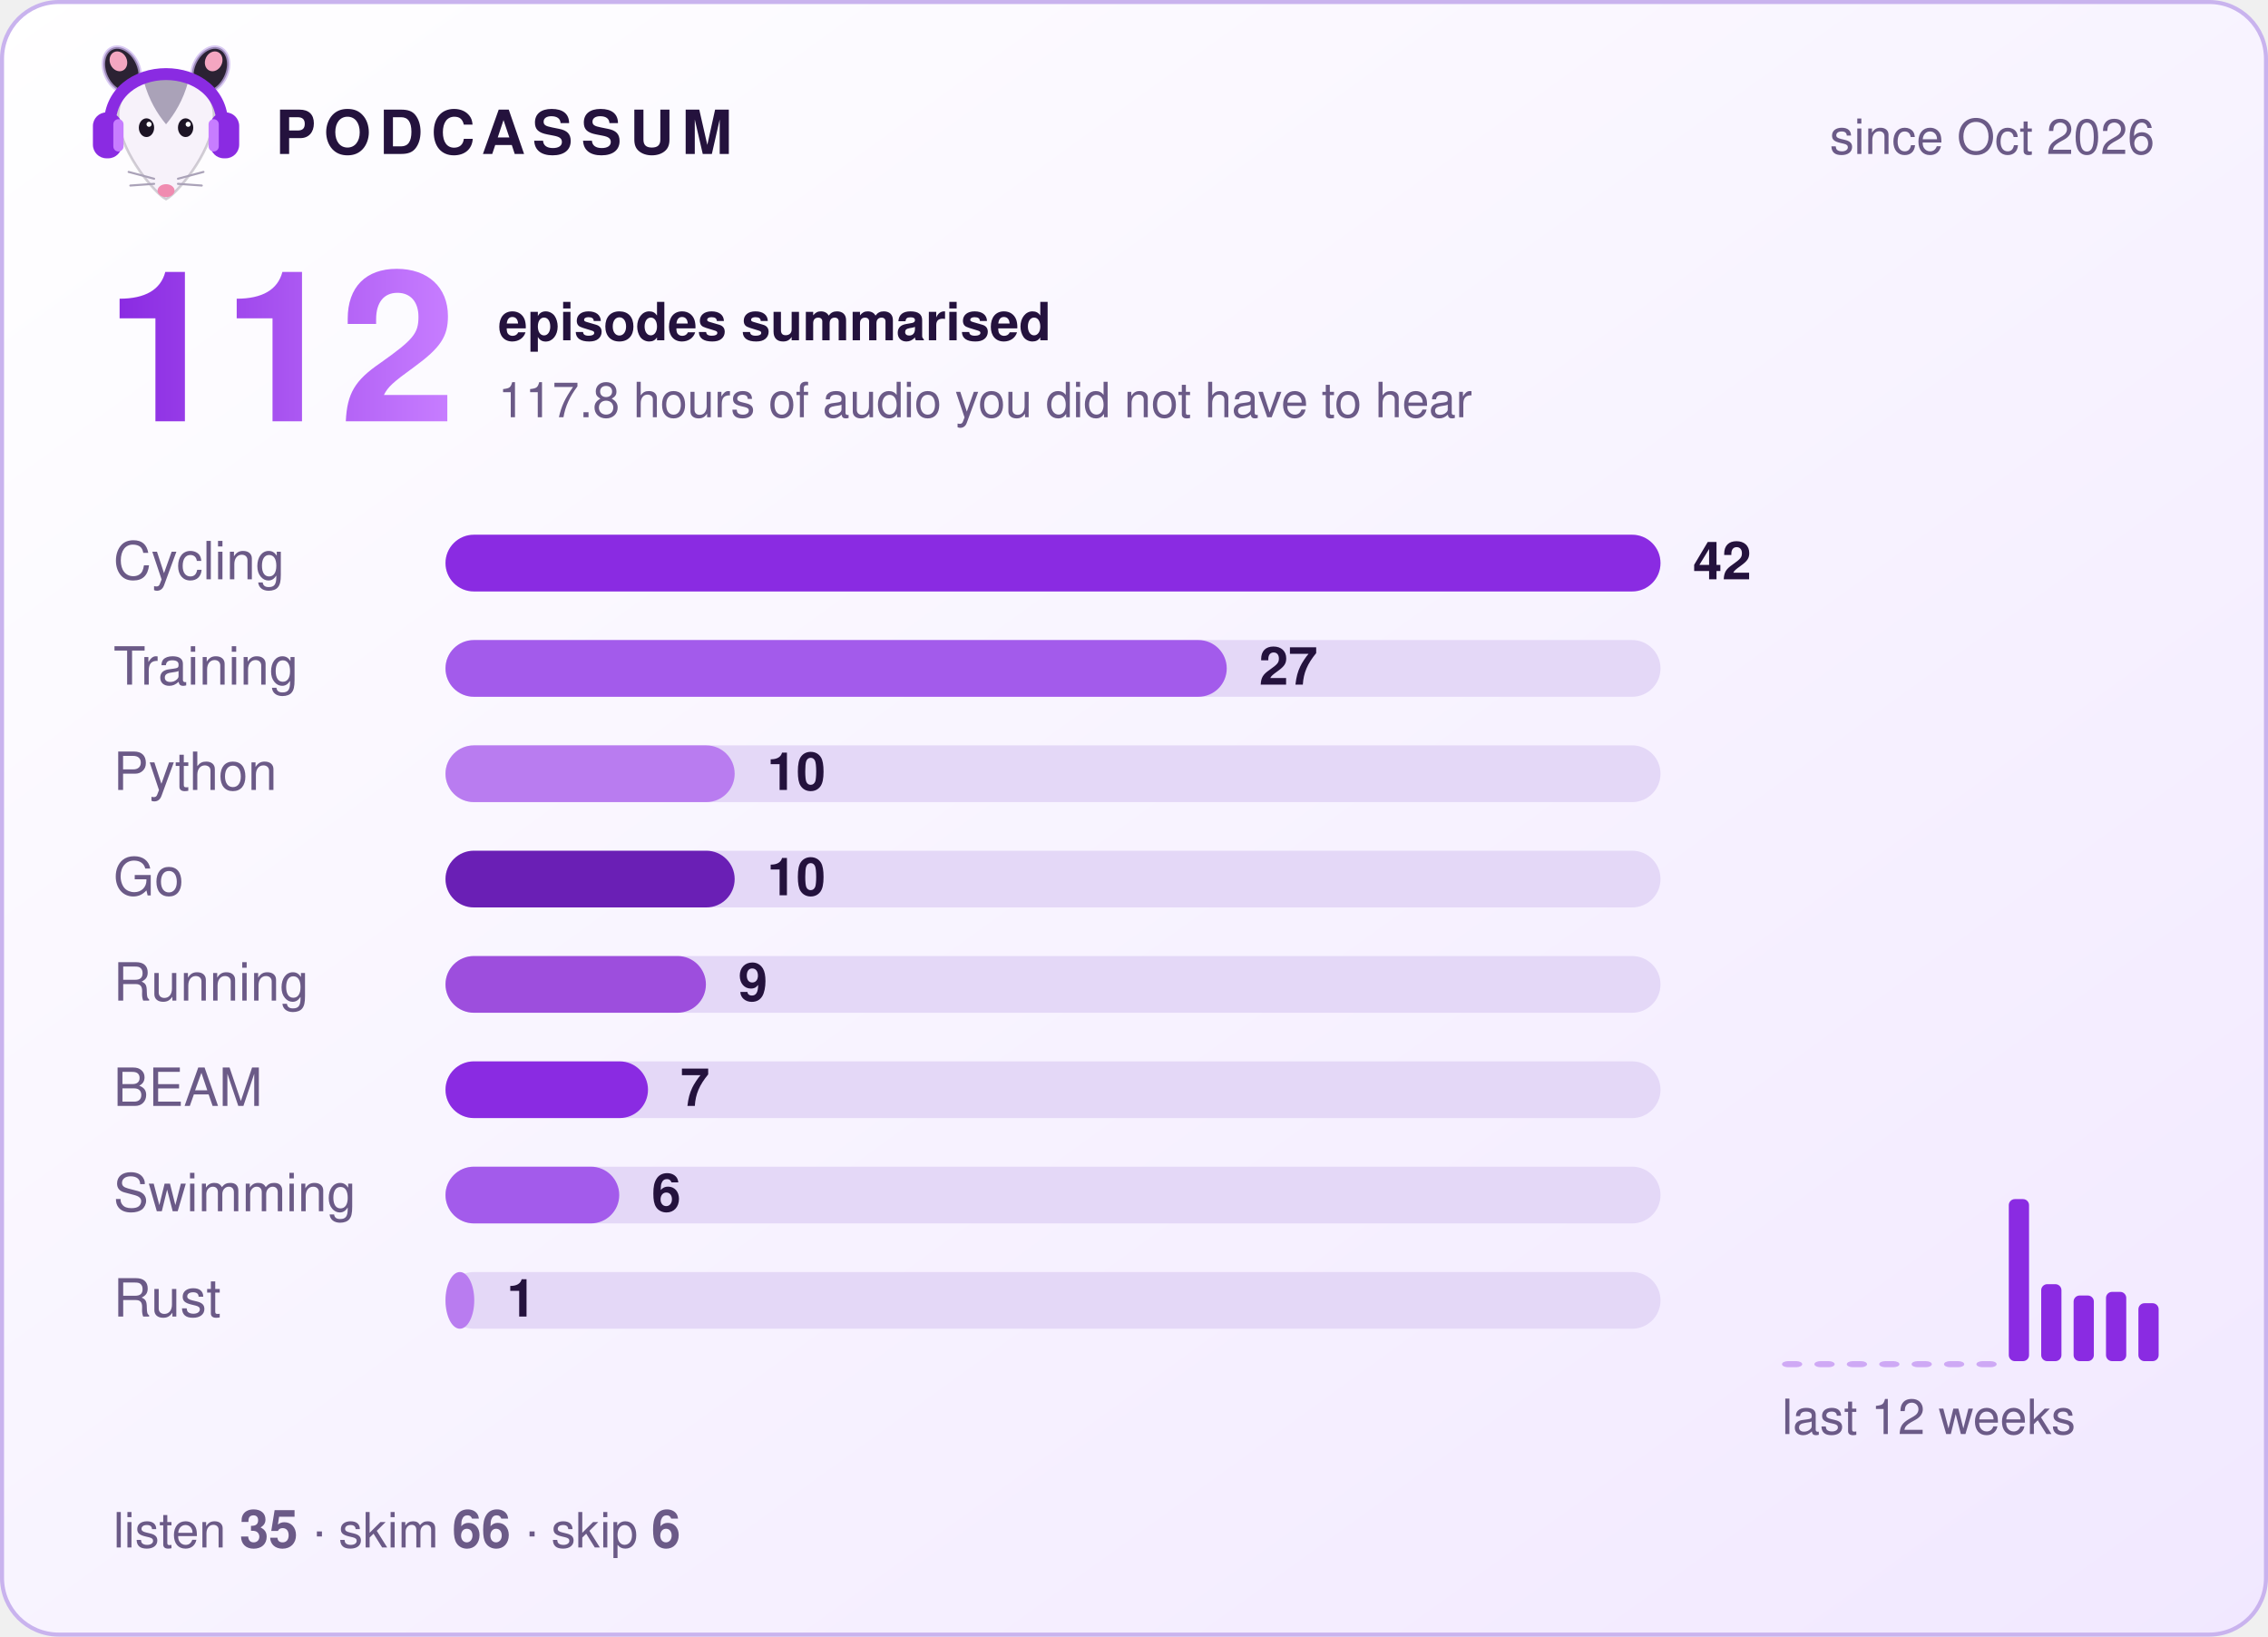
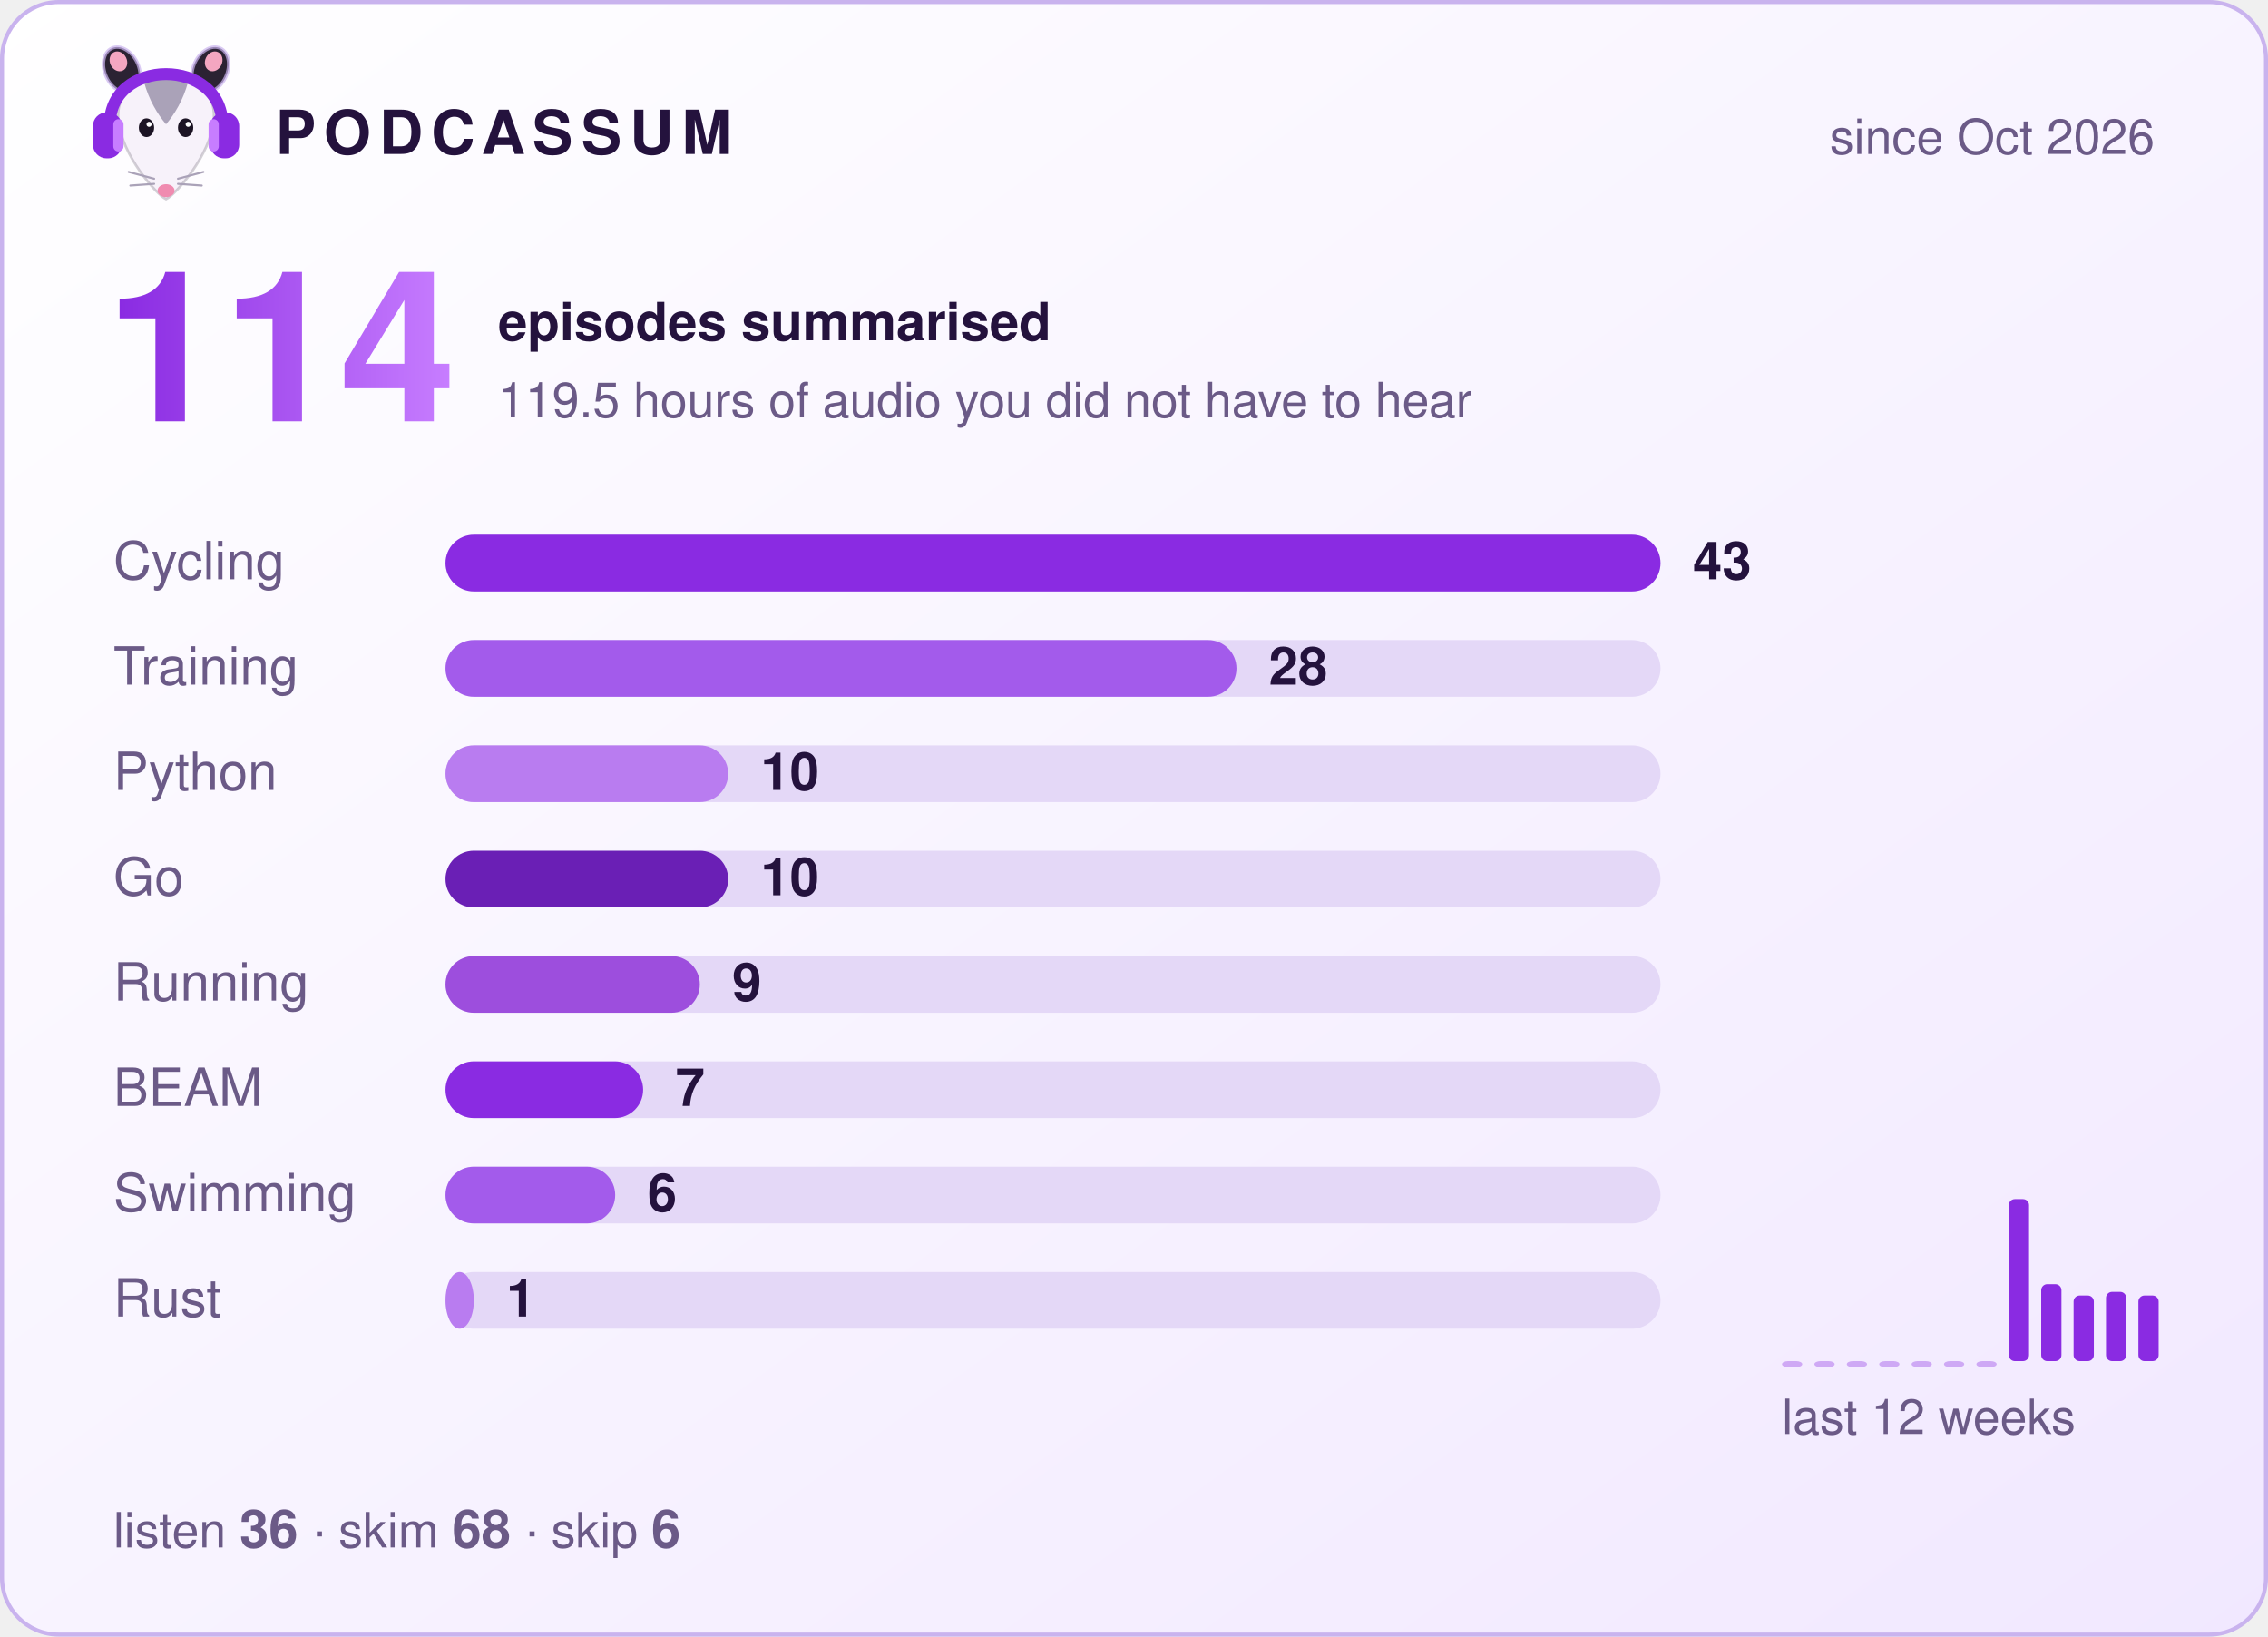
- <svg xmlns="http://www.w3.org/2000/svg" width="560" height="404" viewBox="0 0 560 404" role="img" aria-label="Podcassum: 112 episodes summarised">
+ <svg xmlns="http://www.w3.org/2000/svg" width="560" height="404" viewBox="0 0 560 404" role="img" aria-label="Podcassum: 114 episodes summarised">
  <defs>
    <linearGradient id="bg" x1="0" y1="0" x2="1" y2="1">
      <stop offset="0" stop-color="#ffffff" />
      <stop offset="1" stop-color="#f1e8ff" />
    </linearGradient>
    <linearGradient id="num" x1="0" y1="0" x2="1" y2="0">
      <stop offset="0" stop-color="#8A2BE2" />
      <stop offset="1" stop-color="#C77DFF" />
    </linearGradient>
  </defs>
  <style>
  text { font-family: -apple-system, "Segoe UI", Helvetica, Arial, sans-serif; fill: #24123d; }
  .title { font-size: 15px; font-weight: 700; letter-spacing: 2px; }
  .dim { font-size: 12px; fill: #6b5a87; }
  .big { font-size: 52px; font-weight: 800; fill: url(#num); }
  .label { font-size: 13px; fill: #6b5a87; }
  .count { font-size: 13px; font-weight: 700; }
  .bar { transform-box: fill-box; transform-origin: left; animation: grow 0.9s cubic-bezier(.2,.8,.2,1) both; }
  @keyframes grow { from { transform: scaleX(0); } to { transform: scaleX(1); } }
</style>
  <rect x="0.5" y="0.5" width="559" height="403" rx="14" fill="url(#bg)" stroke="#c9b3ee" />
  <g transform="translate(20,8) scale(0.42)">
    <ellipse cx="24" cy="22" rx="10" ry="14" transform="rotate(-25 24 22)" fill="#2b2233" stroke="#C9B3EE" stroke-opacity=".7" stroke-width="2" />
    <ellipse cx="76" cy="22" rx="10" ry="14" transform="rotate(25 76 22)" fill="#2b2233" stroke="#C9B3EE" stroke-opacity=".7" stroke-width="2" />
    <ellipse cx="22" cy="17" rx="5" ry="6" transform="rotate(-25 22 17)" fill="#f4a6c1" />
    <ellipse cx="78" cy="17" rx="5" ry="6" transform="rotate(25 78 17)" fill="#f4a6c1" />
    <path d="M50 98 C44 95 24 72 22 52 C20 34 35 26 50 26 C65 26 80 34 78 52 C76 72 56 95 50 98 Z" fill="#f7f2fa" stroke="#2b2233" stroke-opacity=".2" stroke-width="1.5" />
    <path d="M37 29 C43 24 57 24 63 29 C60 40 55 48 50 54 C45 48 40 40 37 29 Z" fill="#aaa2b8" />
    <ellipse cx="38.5" cy="56" rx="4.5" ry="5.5" fill="#1c1424" />
    <ellipse cx="61.5" cy="56" rx="4.5" ry="5.5" fill="#1c1424" />
    <circle cx="40" cy="54" r="1.5" fill="#fff" />
    <circle cx="63" cy="54" r="1.5" fill="#fff" />
    <ellipse cx="50" cy="93" rx="5" ry="3.8" fill="#f08bb0" />
    <g stroke="#aaa2b8" stroke-width="1.2" stroke-linecap="round">
      <path d="M43 86 L28 82 M43 89 L29 90 M57 86 L72 82 M57 89 L71 90" />
    </g>
    <path d="M17 56 C15 14 85 14 83 56" fill="none" stroke="#8A2BE2" stroke-width="7" stroke-linecap="round" />
    <rect x="7" y="47" width="17" height="27" rx="8" fill="#8A2BE2" />
    <rect x="76" y="47" width="17" height="27" rx="8" fill="#8A2BE2" />
    <rect x="19" y="51" width="6" height="19" rx="3" fill="#C77DFF" />
    <rect x="75" y="51" width="6" height="19" rx="3" fill="#C77DFF" />
  </g>
  <text x="68" y="38" class="title">PODCASSUM</text>
  <text x="532" y="38" class="dim" text-anchor="end">since Oct 2026</text>
-   <text x="26" y="104" class="big">112</text>
+   <text x="26" y="104" class="big">114</text>
  <text x="123" y="84" class="count">episodes summarised</text>
-   <text x="123" y="103" class="dim">117.8 hours of audio you did not have to hear</text>
+   <text x="123" y="103" class="dim">119.5 hours of audio you did not have to hear</text>
  <text x="28" y="143" class="label">Cycling</text>
  <rect x="110" y="132" width="300" height="14" rx="7" fill="#e4d8f7" />
  <rect x="110" y="132" width="300.0" height="14" rx="7" fill="#8A2BE2" class="bar" style="animation-delay:0.00s" />
-   <text x="418.0" y="143" class="count">42</text>
+   <text x="418.0" y="143" class="count">43</text>
  <text x="28" y="169" class="label">Training</text>
  <rect x="110" y="158" width="300" height="14" rx="7" fill="#e4d8f7" />
-   <rect x="110" y="158" width="192.9" height="14" rx="7" fill="#A35BEB" class="bar" style="animation-delay:0.15s" />
-   <text x="310.9" y="169" class="count">27</text>
+   <rect x="110" y="158" width="195.3" height="14" rx="7" fill="#A35BEB" class="bar" style="animation-delay:0.15s" />
+   <text x="313.3" y="169" class="count">28</text>
  <text x="28" y="195" class="label">Python</text>
  <rect x="110" y="184" width="300" height="14" rx="7" fill="#e4d8f7" />
-   <rect x="110" y="184" width="71.4" height="14" rx="7" fill="#B97CF0" class="bar" style="animation-delay:0.30s" />
-   <text x="189.4" y="195" class="count">10</text>
+   <rect x="110" y="184" width="69.8" height="14" rx="7" fill="#B97CF0" class="bar" style="animation-delay:0.30s" />
+   <text x="187.8" y="195" class="count">10</text>
  <text x="28" y="221" class="label">Go</text>
  <rect x="110" y="210" width="300" height="14" rx="7" fill="#e4d8f7" />
-   <rect x="110" y="210" width="71.4" height="14" rx="7" fill="#6A1FB5" class="bar" style="animation-delay:0.45s" />
-   <text x="189.4" y="221" class="count">10</text>
+   <rect x="110" y="210" width="69.8" height="14" rx="7" fill="#6A1FB5" class="bar" style="animation-delay:0.45s" />
+   <text x="187.8" y="221" class="count">10</text>
  <text x="28" y="247" class="label">Running</text>
  <rect x="110" y="236" width="300" height="14" rx="7" fill="#e4d8f7" />
-   <rect x="110" y="236" width="64.3" height="14" rx="7" fill="#9D4EDD" class="bar" style="animation-delay:0.60s" />
-   <text x="182.3" y="247" class="count">9</text>
+   <rect x="110" y="236" width="62.8" height="14" rx="7" fill="#9D4EDD" class="bar" style="animation-delay:0.60s" />
+   <text x="180.8" y="247" class="count">9</text>
  <text x="28" y="273" class="label">BEAM</text>
  <rect x="110" y="262" width="300" height="14" rx="7" fill="#e4d8f7" />
-   <rect x="110" y="262" width="50.0" height="14" rx="7" fill="#8A2BE2" class="bar" style="animation-delay:0.75s" />
-   <text x="168.0" y="273" class="count">7</text>
+   <rect x="110" y="262" width="48.8" height="14" rx="7" fill="#8A2BE2" class="bar" style="animation-delay:0.75s" />
+   <text x="166.8" y="273" class="count">7</text>
  <text x="28" y="299" class="label">Swimming</text>
  <rect x="110" y="288" width="300" height="14" rx="7" fill="#e4d8f7" />
-   <rect x="110" y="288" width="42.9" height="14" rx="7" fill="#A35BEB" class="bar" style="animation-delay:0.90s" />
-   <text x="160.9" y="299" class="count">6</text>
+   <rect x="110" y="288" width="41.9" height="14" rx="7" fill="#A35BEB" class="bar" style="animation-delay:0.90s" />
+   <text x="159.9" y="299" class="count">6</text>
  <text x="28" y="325" class="label">Rust</text>
  <rect x="110" y="314" width="300" height="14" rx="7" fill="#e4d8f7" />
-   <rect x="110" y="314" width="7.1" height="14" rx="7" fill="#B97CF0" class="bar" style="animation-delay:1.05s" />
-   <text x="125.1" y="325" class="count">1</text>
+   <rect x="110" y="314" width="7.0" height="14" rx="7" fill="#B97CF0" class="bar" style="animation-delay:1.05s" />
+   <text x="125.0" y="325" class="count">1</text>
  <rect x="440" y="336.0" width="5" height="1.5" rx="1.5" fill="#8A2BE2" opacity="0.35" />
  <rect x="448" y="336.0" width="5" height="1.5" rx="1.5" fill="#8A2BE2" opacity="0.35" />
  <rect x="456" y="336.0" width="5" height="1.5" rx="1.5" fill="#8A2BE2" opacity="0.35" />
  <rect x="464" y="336.0" width="5" height="1.5" rx="1.5" fill="#8A2BE2" opacity="0.35" />
  <rect x="472" y="336.0" width="5" height="1.5" rx="1.5" fill="#8A2BE2" opacity="0.35" />
  <rect x="480" y="336.0" width="5" height="1.5" rx="1.5" fill="#8A2BE2" opacity="0.35" />
  <rect x="488" y="336.0" width="5" height="1.5" rx="1.5" fill="#8A2BE2" opacity="0.35" />
  <rect x="496" y="296.0" width="5" height="40.0" rx="1.5" fill="#8A2BE2" opacity="1" />
  <rect x="504" y="317.0" width="5" height="19.0" rx="1.5" fill="#8A2BE2" opacity="1" />
  <rect x="512" y="319.8" width="5" height="16.2" rx="1.5" fill="#8A2BE2" opacity="1" />
  <rect x="520" y="318.9" width="5" height="17.1" rx="1.5" fill="#8A2BE2" opacity="1" />
-   <rect x="528" y="321.7" width="5" height="14.3" rx="1.5" fill="#8A2BE2" opacity="1" />
+   <rect x="528" y="319.8" width="5" height="16.2" rx="1.5" fill="#8A2BE2" opacity="1" />
  <text x="440" y="354" class="dim">last 12 weeks</text>
-   <text x="28" y="382" class="dim">listen <tspan class="count">35</tspan>  ·  skim <tspan class="count">66</tspan>  ·  skip <tspan class="count">6</tspan>
+   <text x="28" y="382" class="dim">listen <tspan class="count">36</tspan>  ·  skim <tspan class="count">68</tspan>  ·  skip <tspan class="count">6</tspan>
  </text>
</svg>
